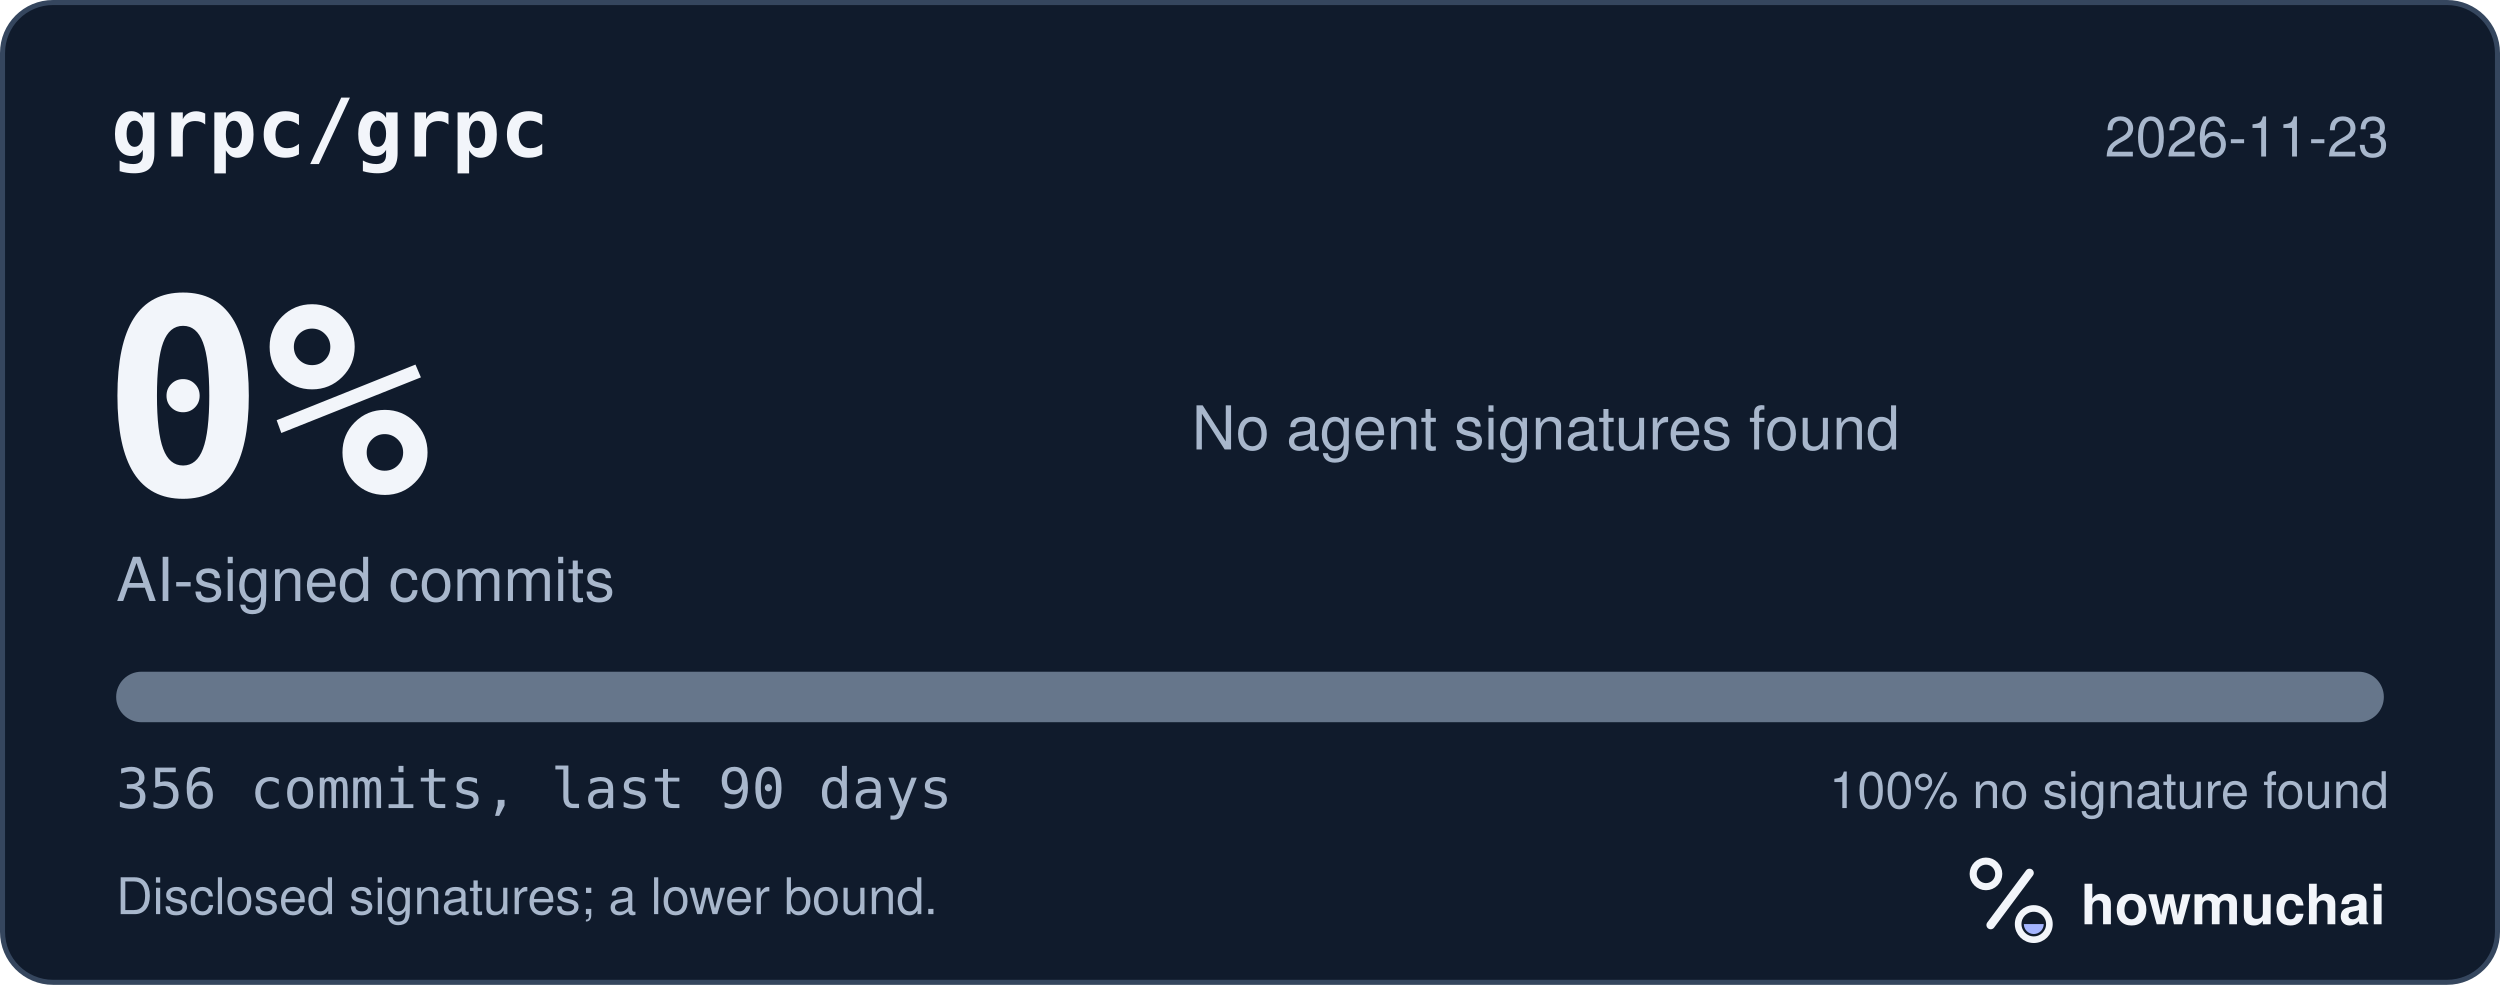
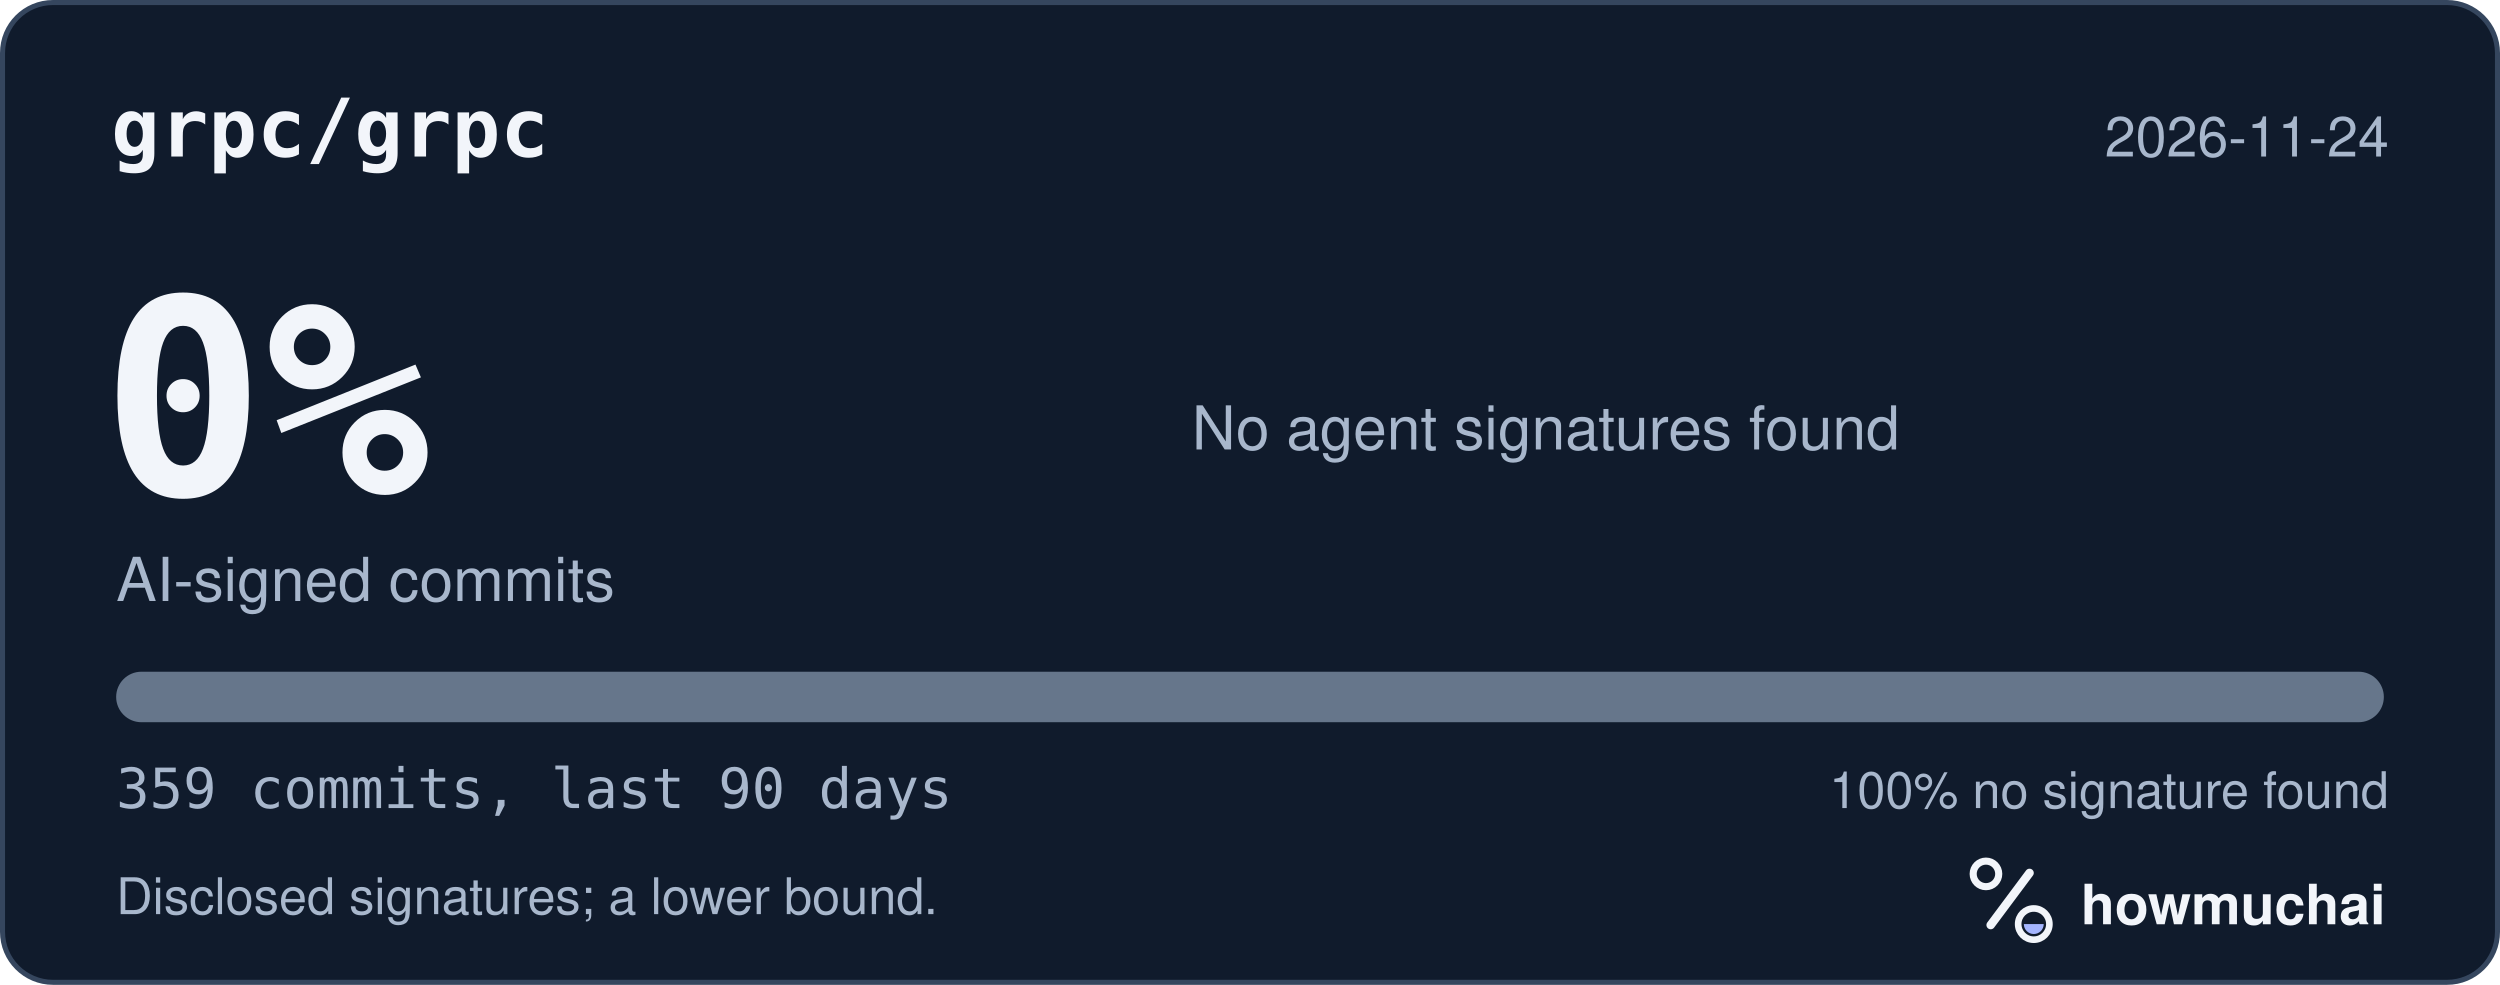
<svg xmlns="http://www.w3.org/2000/svg" width="495" height="195" viewBox="0 0 495 195" role="img" aria-labelledby="hm-t hm-d">
  <rect x="0.5" y="0.5" width="494" height="194" rx="10" fill="#101B2C" stroke="#35465E" />
  <text x="22" y="31" fill="#F2F5FA" font-family="ui-monospace, SF Mono, Menlo, Consolas, IBM Plex Mono, monospace" font-size="16" font-weight="600">grpc/grpc</text>
-   <text x="473" y="31" fill="#A8B7CC" font-family="-apple-system, BlinkMacSystemFont, Segoe UI, Helvetica, Arial, Fira Sans, sans-serif" font-size="11" text-anchor="end">2026-11-23</text>
+   <text x="473" y="31" fill="#A8B7CC" font-family="-apple-system, BlinkMacSystemFont, Segoe UI, Helvetica, Arial, Fira Sans, sans-serif" font-size="11" text-anchor="end">2026-11-24</text>
  <text x="20" y="98" fill="#F2F5FA" font-family="ui-monospace, SF Mono, Menlo, Consolas, IBM Plex Mono, monospace" font-size="54" font-weight="700">0%</text>
  <text x="23" y="119" fill="#A8B7CC" font-family="-apple-system, BlinkMacSystemFont, Segoe UI, Helvetica, Arial, Fira Sans, sans-serif" font-size="12">AI-signed commits</text>
  <text x="236" y="89" fill="#A8B7CC" font-family="-apple-system, BlinkMacSystemFont, Segoe UI, Helvetica, Arial, Fira Sans, sans-serif" font-size="12">No agent signatures found</text>
  <defs>
    <clipPath id="hm-bar">
      <rect x="23" y="133" width="449" height="10" rx="5" />
    </clipPath>
  </defs>
  <rect x="23" y="133" width="449" height="10" rx="5" fill="#66768B" />
  <g clip-path="url(#hm-bar)" />
-   <text x="23" y="160" fill="#A8B7CC" font-family="ui-monospace, SF Mono, Menlo, Consolas, IBM Plex Mono, monospace" font-size="11">356 commits, last 90 days</text>
+   <text x="23" y="160" fill="#A8B7CC" font-family="ui-monospace, SF Mono, Menlo, Consolas, IBM Plex Mono, monospace" font-size="11">359 commits, last 90 days</text>
  <text x="473" y="160" fill="#A8B7CC" font-family="-apple-system, BlinkMacSystemFont, Segoe UI, Helvetica, Arial, Fira Sans, sans-serif" font-size="10" text-anchor="end">100% no signature found</text>
  <text x="23" y="181" fill="#A8B7CC" font-family="-apple-system, BlinkMacSystemFont, Segoe UI, Helvetica, Arial, Fira Sans, sans-serif" font-size="10">Disclosed signatures; a lower bound.</text>
  <g transform="translate(386 166) scale(0.046875)">
    <circle cx="154" cy="150" r="54" fill="none" stroke="#F2F5FA" stroke-width="30" />
    <path d="M174 366 338 146" fill="none" stroke="#F2F5FA" stroke-width="36" stroke-linecap="round" />
    <circle cx="356" cy="362" r="66" fill="none" stroke="#F2F5FA" stroke-width="28" />
    <path d="M314 362a42 42 0 0 0 84 0Z" fill="#A4B5FF" />
  </g>
  <text x="412" y="183" fill="#F2F5FA" font-family="-apple-system, BlinkMacSystemFont, Segoe UI, Helvetica, Arial, Fira Sans, sans-serif" font-size="11" font-weight="650">howmuchai</text>
</svg>
